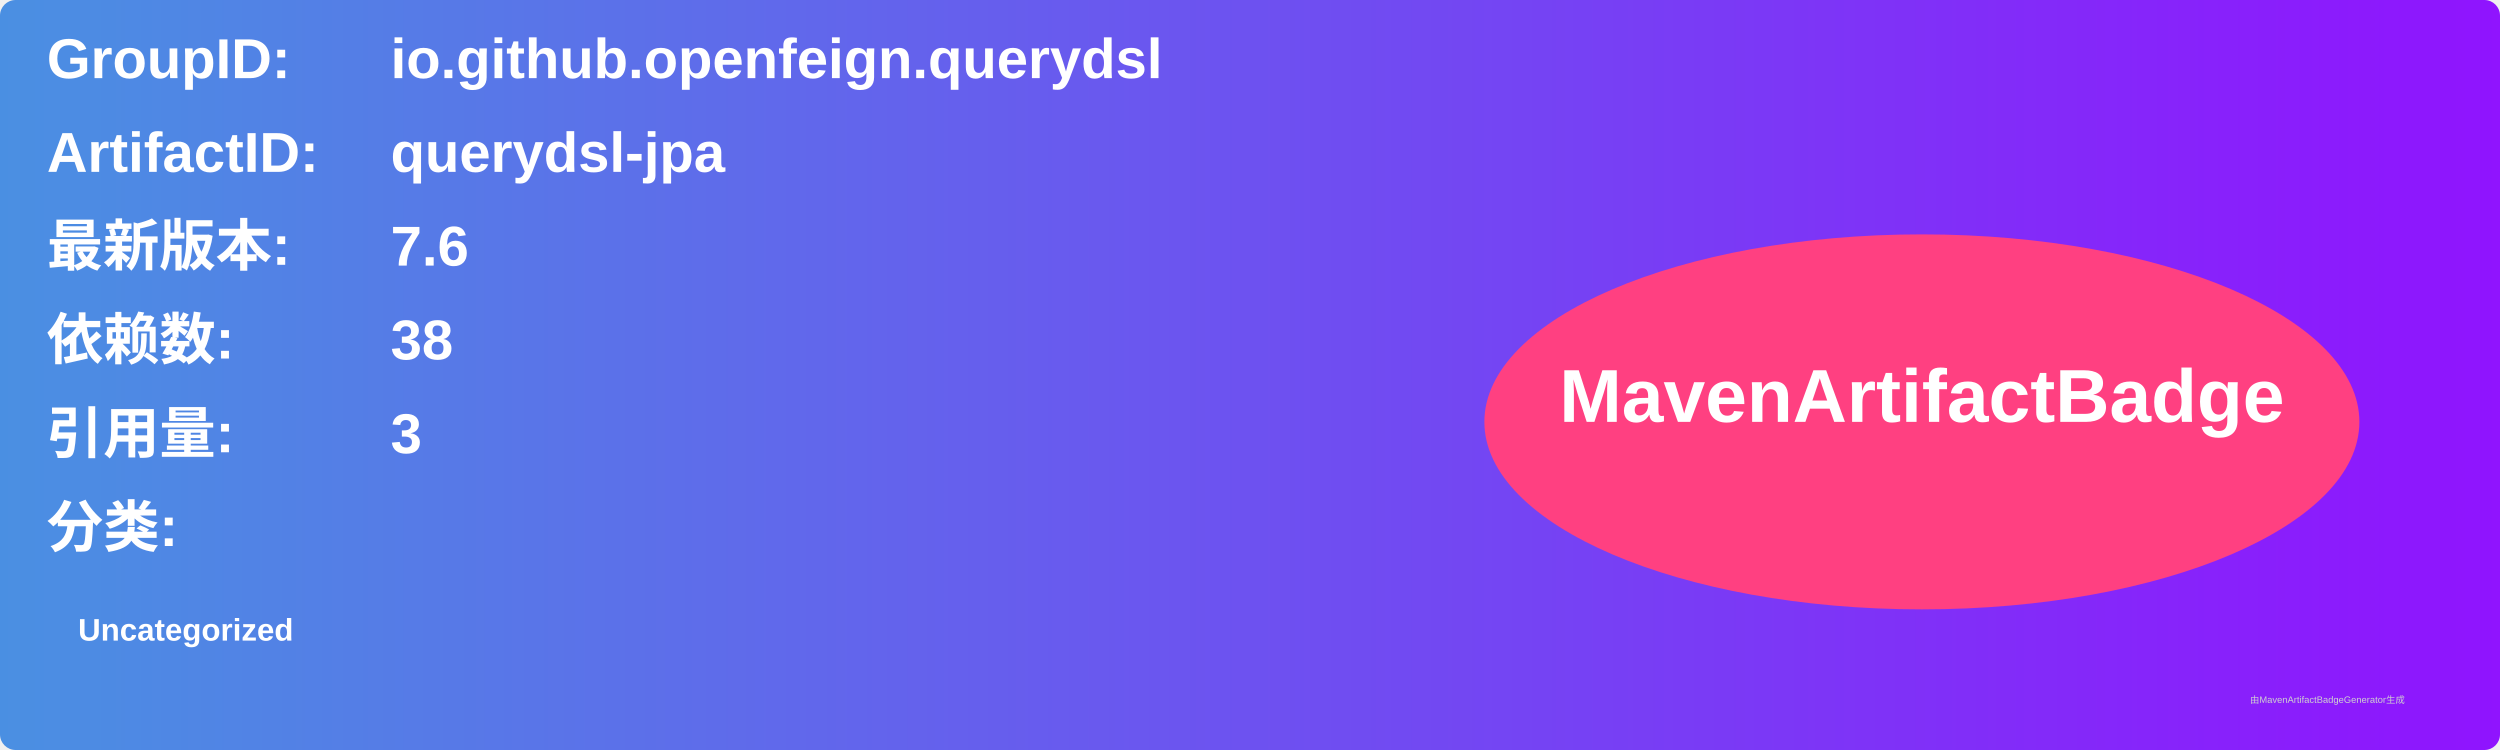
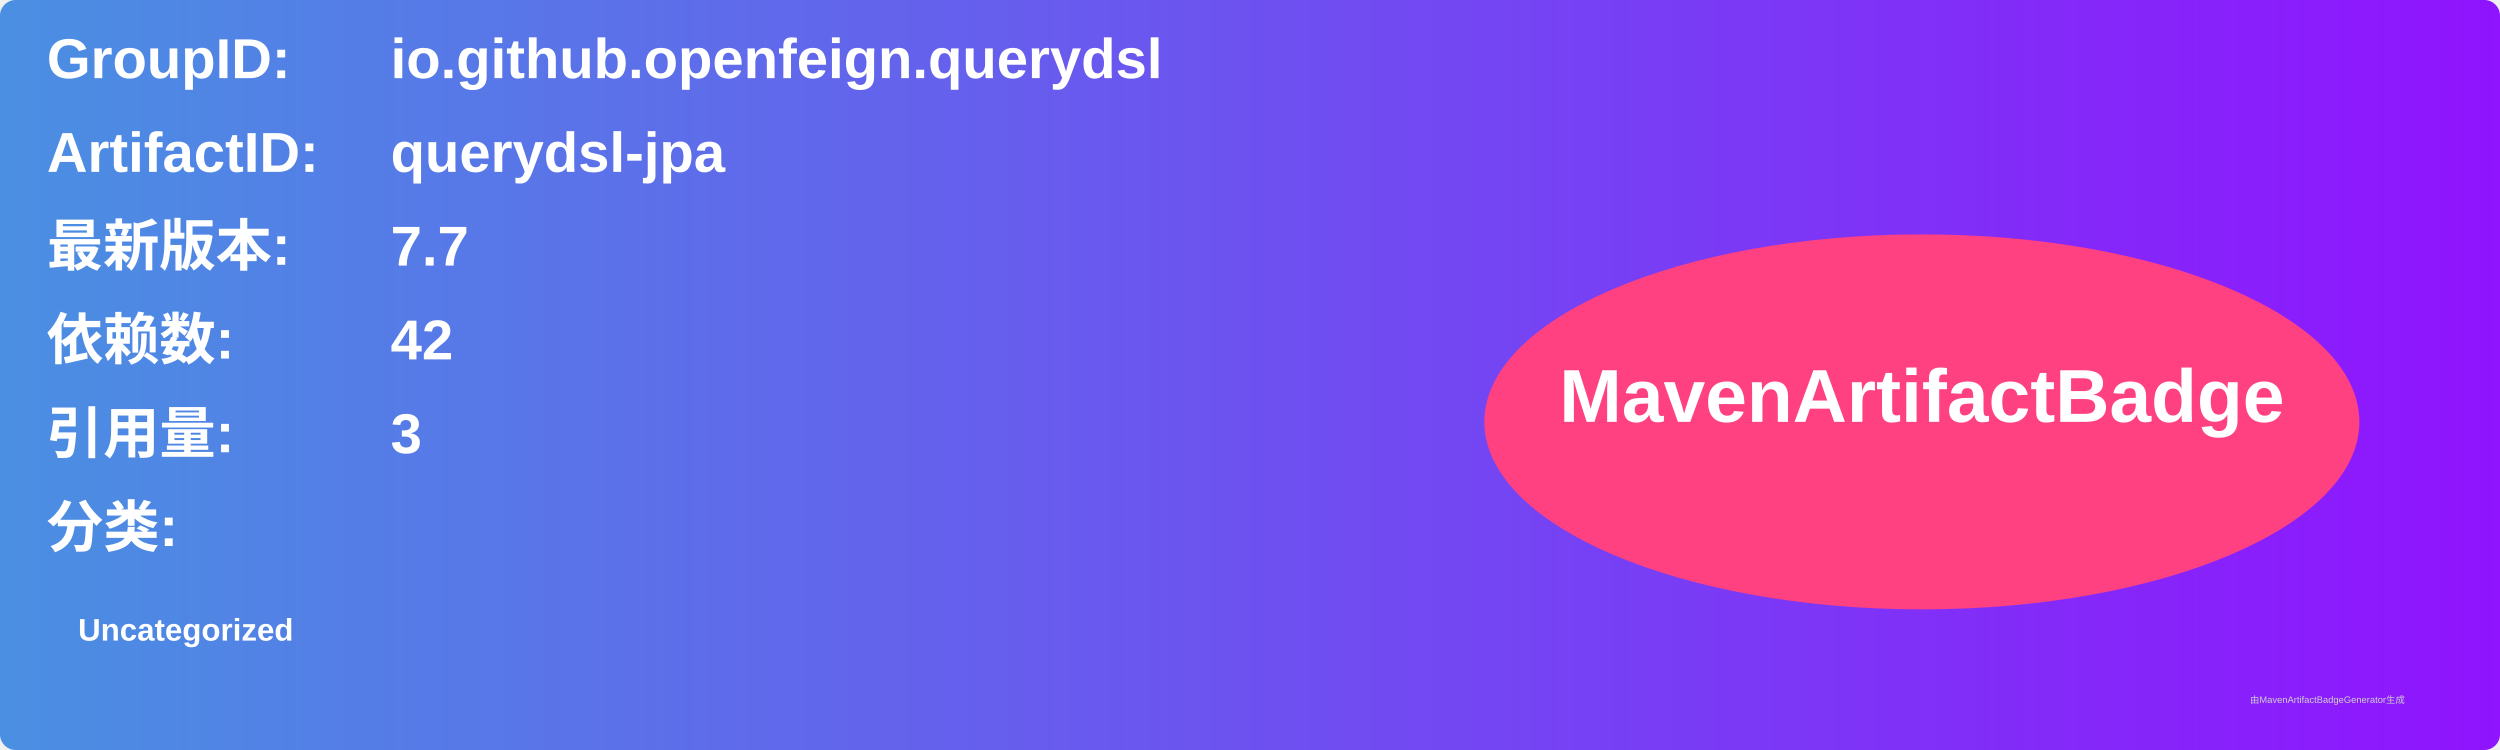
<svg xmlns="http://www.w3.org/2000/svg" width="800" height="240" viewBox="0 0 800 240">
  <linearGradient id="grad" x1="0%" y1="0%" x2="100%" y2="0%">
    <stop offset="0%" stop-color="#4a90e2" />
    <stop offset="100%" stop-color="#9013fe" />
  </linearGradient>
  <rect width="100%" height="100%" rx="5" ry="5" fill="url(#grad)" />
  <g transform="translate(15, 15)">
    <text x="0" y="10" font-family="Arial" font-size="18" fill="white" font-weight="bold" width="260">GroupID:</text>
    <text x="110" y="10" font-family="Arial" font-size="18" fill="white" font-weight="bold" width="460">io.github.openfeign.querydsl</text>
    <text x="0" y="40" font-family="Arial" font-size="18" fill="white" font-weight="bold" width="260">ArtifactID:</text>
    <text x="110" y="40" font-family="Arial" font-size="18" fill="white" font-weight="bold" width="460">querydsl-jpa</text>
    <text x="0" y="70" font-family="Arial" font-size="18" fill="white" font-weight="bold">最新版本:</text>
    <text x="110" y="70" font-family="Arial" font-size="18" fill="white" font-weight="bold">
-       <tspan font-weight="bold">7.6</tspan>
+       <tspan font-weight="bold">7.7</tspan>
    </text>
    <text x="0" y="100" font-family="Arial" font-size="18" fill="white" font-weight="bold">依赖数: </text>
    <text x="110" y="100" font-family="Arial" font-size="18" fill="white">
-       <tspan font-weight="bold">38</tspan>
+       <tspan font-weight="bold">42</tspan>
    </text>
    <text x="0" y="130" font-family="Arial" font-size="18" fill="white" font-weight="bold">引用量: </text>
    <text x="110" y="130" font-family="Arial" font-size="18" fill="white">
      <tspan font-weight="bold">3</tspan>
    </text>
    <text x="0" y="160" font-family="Arial" font-size="18" fill="white" font-weight="bold">分类:</text>
    <text x="10" y="190" font-family="Arial" font-size="10" fill="white">
      <tspan font-weight="bold">Uncategorized</tspan>
    </text>
    <ellipse cx="600" cy="120" rx="140" ry="60" fill="#ff4081" />
    <text x="600" y="120" text-anchor="middle" font-family="Arial" font-size="24" fill="white" font-weight="bold">MavenArtifactBadge</text>
  </g>
  <text x="720" y="225" font-family="Arial" font-size="3" fill="#d0d0d0">由MavenArtifactBadgeGenerator生成</text>
</svg>
